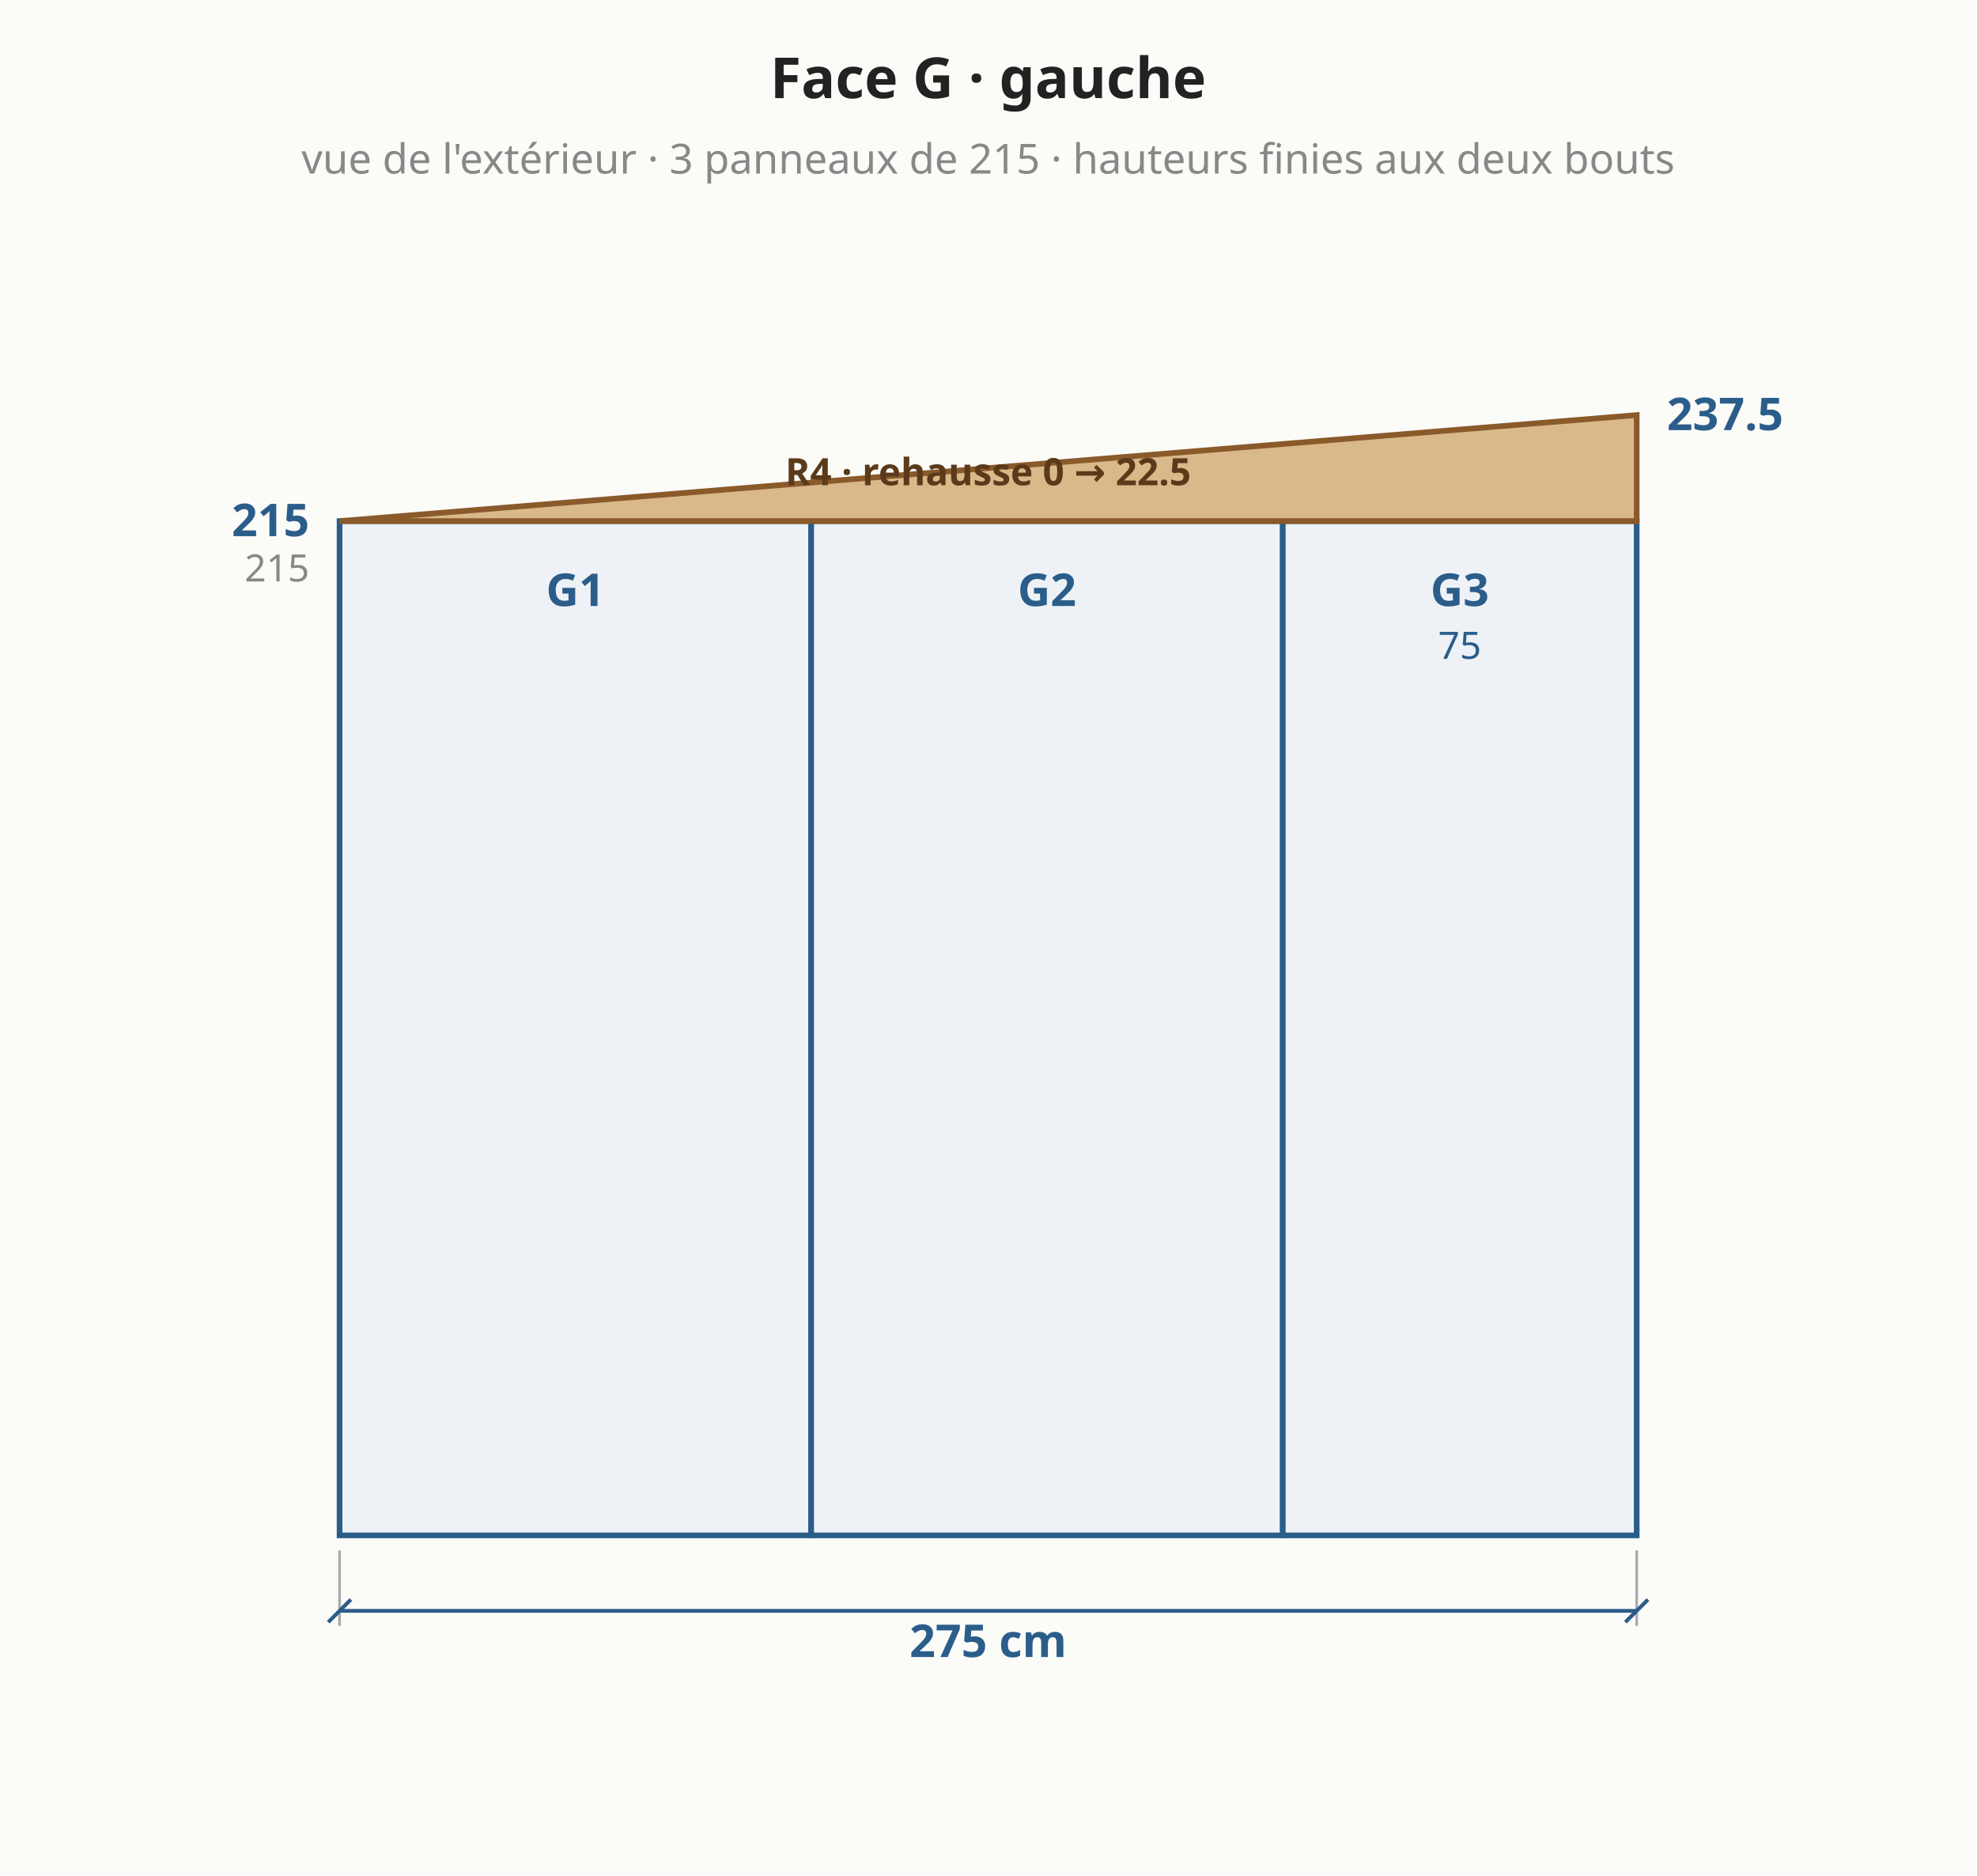
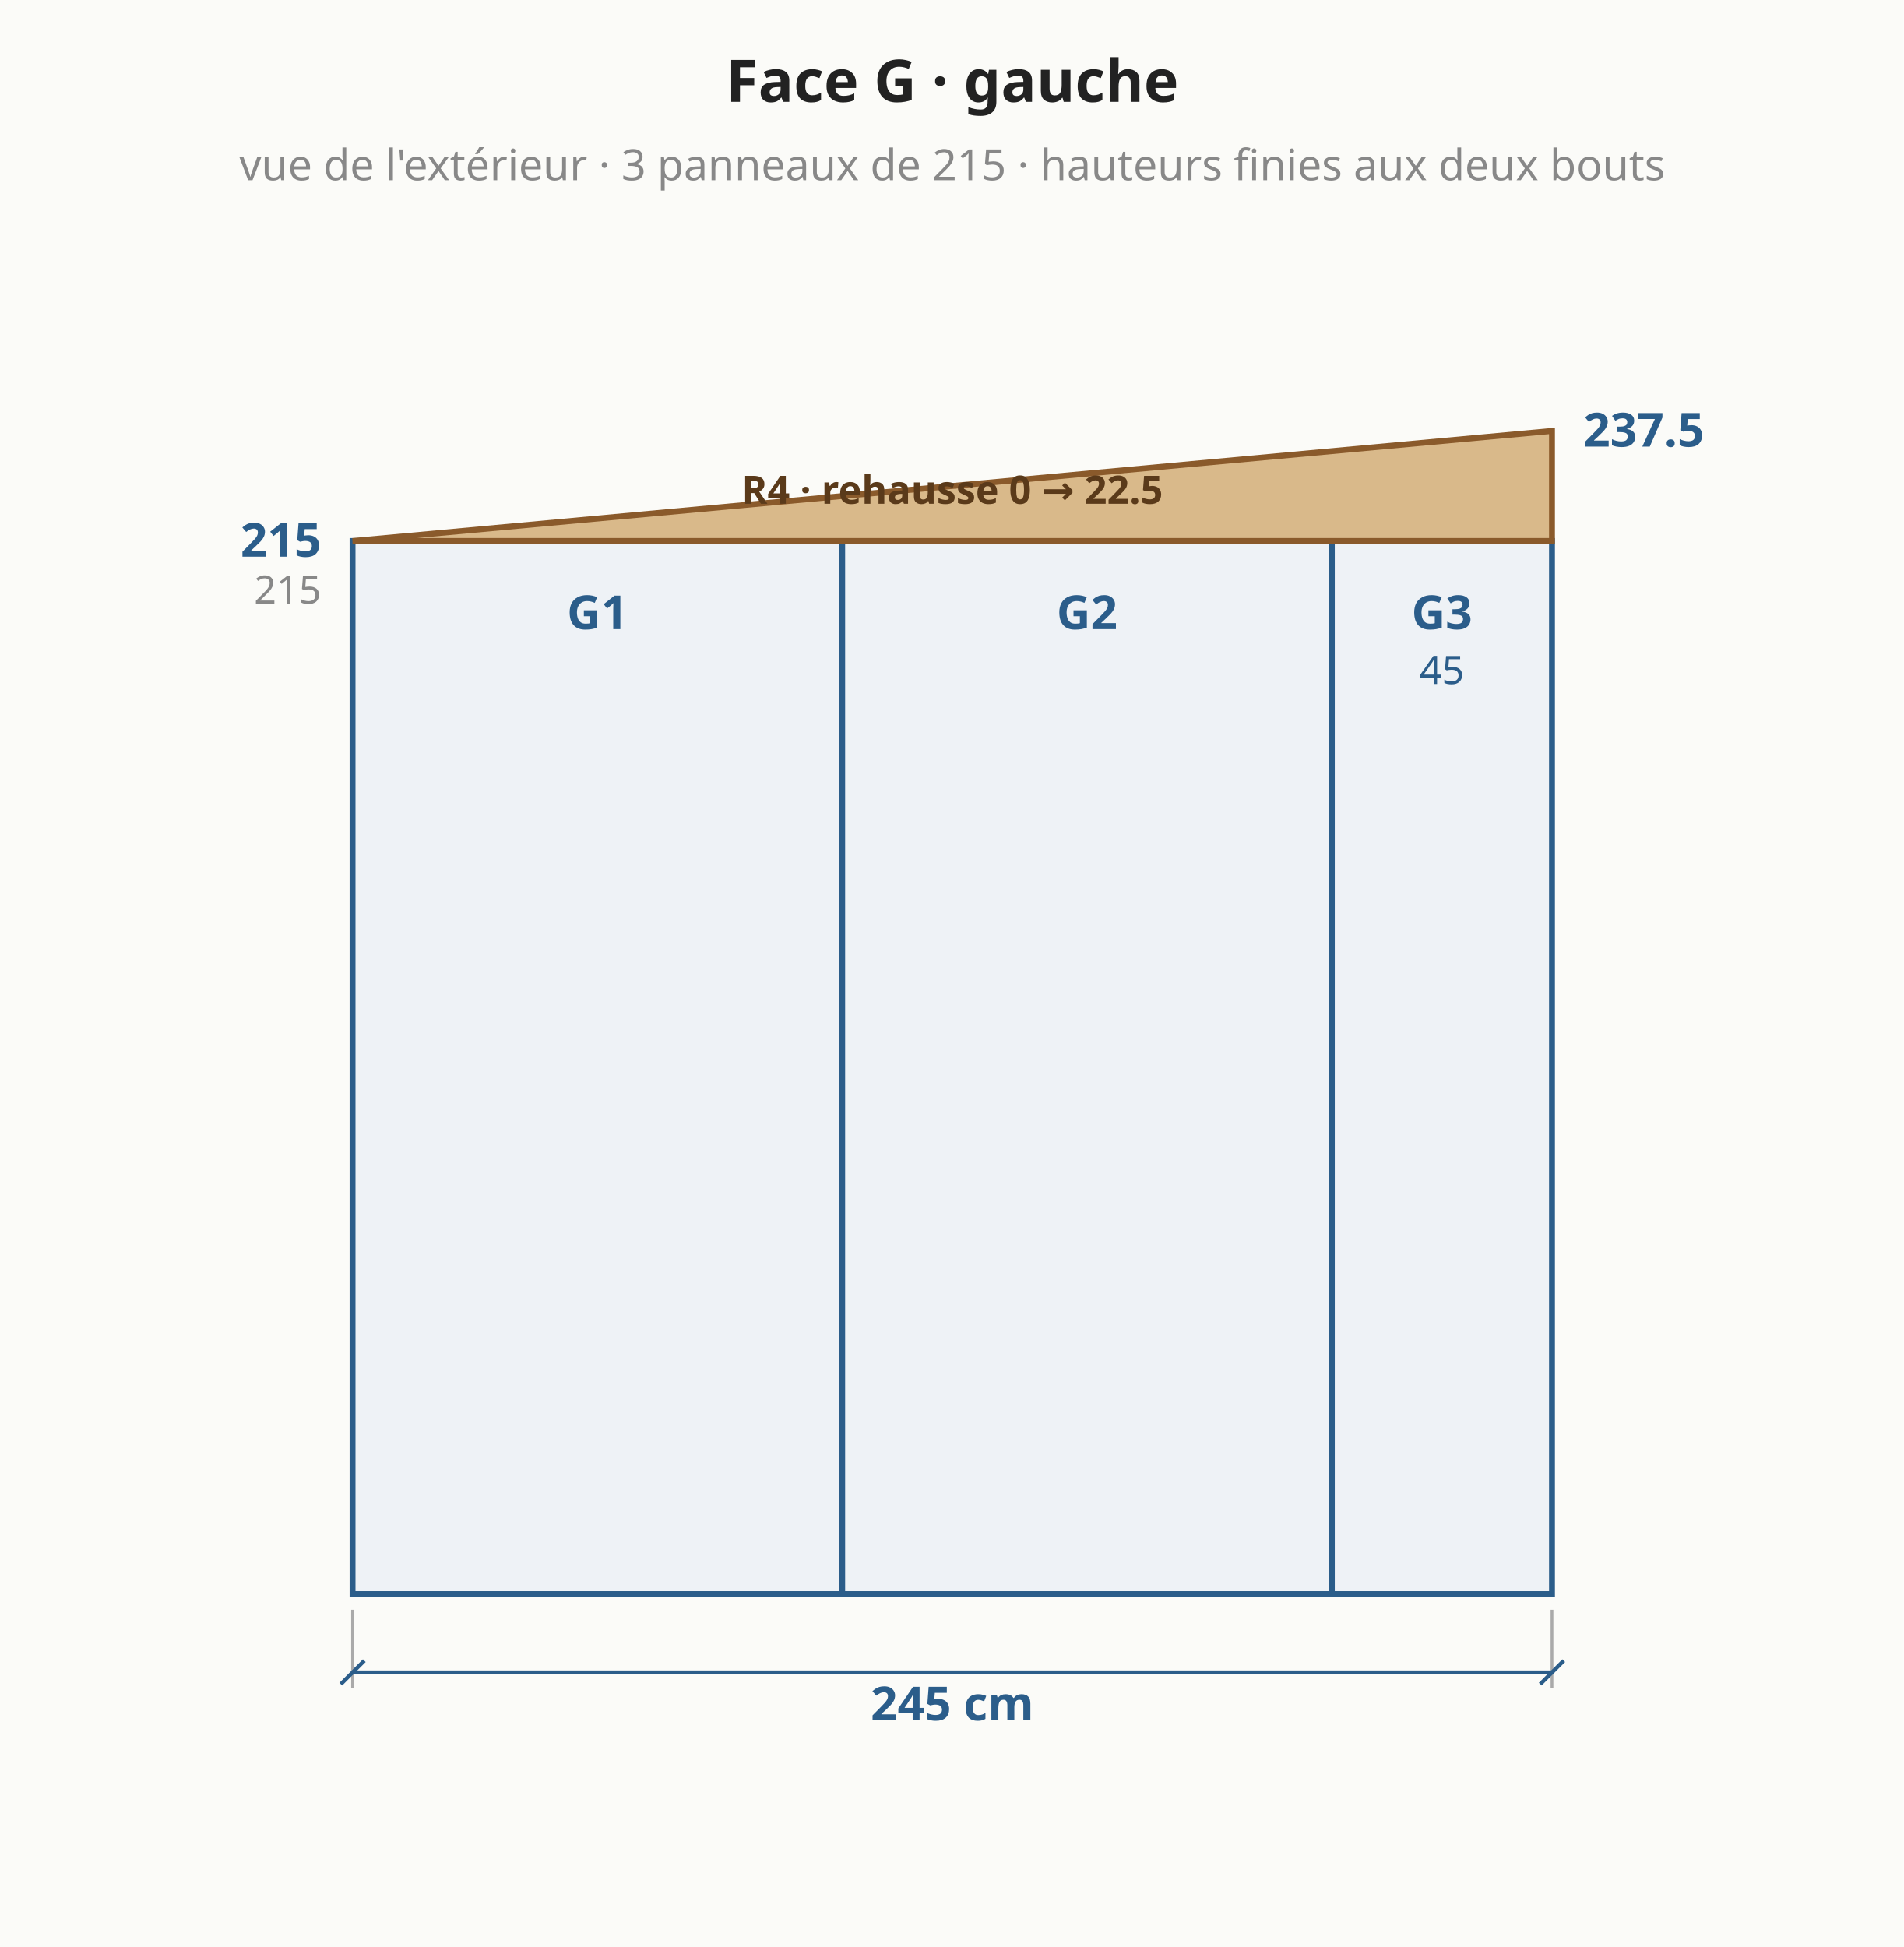
- <svg xmlns="http://www.w3.org/2000/svg" viewBox="0 0 524 497" font-family="system-ui,sans-serif" font-size="13">
-   <rect width="524" height="497" fill="#fbfbf8" />
+ <svg xmlns="http://www.w3.org/2000/svg" viewBox="0 0 486 497" font-family="system-ui,sans-serif" font-size="13">
+   <rect width="486" height="497" fill="#fbfbf8" />
  <polygon points="90.0,406.9 215.0,406.9 215.0,138.1 90.0,138.1" fill="#eef2f6" stroke="#2b5d8a" stroke-width="1.5" />
  <text x="152.5" y="160.6" text-anchor="middle" fill="#2b5d8a" font-size="12" font-weight="bold">G1</text>
  <polygon points="215.0,406.9 340.0,406.9 340.0,138.1 215.0,138.1" fill="#eef2f6" stroke="#2b5d8a" stroke-width="1.5" />
  <text x="277.5" y="160.6" text-anchor="middle" fill="#2b5d8a" font-size="12" font-weight="bold">G2</text>
-   <polygon points="340.0,406.9 433.8,406.9 433.8,138.1 340.0,138.1" fill="#eef2f6" stroke="#2b5d8a" stroke-width="1.5" />
-   <text x="386.9" y="160.6" text-anchor="middle" fill="#2b5d8a" font-size="12" font-weight="bold">G3</text>
-   <text x="386.9" y="174.6" text-anchor="middle" fill="#2b5d8a" font-size="10" font-weight="normal">75</text>
-   <polygon points="90.0,138.1 433.8,138.1 433.8,110.0 90.0,138.1" fill="#d9b98a" stroke="#8a5a2b" stroke-width="1.5" />
-   <text x="261.9" y="128.6" text-anchor="middle" fill="#5a3a1a" font-size="10" font-weight="bold">R4 · rehausse 0 → 22.5</text>
+   <polygon points="340.0,406.9 396.2,406.9 396.2,138.1 340.0,138.1" fill="#eef2f6" stroke="#2b5d8a" stroke-width="1.5" />
+   <text x="368.1" y="160.6" text-anchor="middle" fill="#2b5d8a" font-size="12" font-weight="bold">G3</text>
+   <text x="368.1" y="174.6" text-anchor="middle" fill="#2b5d8a" font-size="10" font-weight="normal">45</text>
+   <polygon points="90.0,138.1 396.2,138.1 396.2,110.0 90.0,138.1" fill="#d9b98a" stroke="#8a5a2b" stroke-width="1.5" />
+   <text x="243.1" y="128.6" text-anchor="middle" fill="#5a3a1a" font-size="10" font-weight="bold">R4 · rehausse 0 → 22.5</text>
  <line x1="90.0" y1="410.9" x2="90.0" y2="430.9" stroke="#aaa" stroke-width="0.7" />
-   <line x1="433.8" y1="410.9" x2="433.8" y2="430.9" stroke="#aaa" stroke-width="0.7" />
-   <line x1="90.0" y1="426.9" x2="433.8" y2="426.9" stroke="#2b5d8a" stroke-width="1" />
+   <line x1="396.2" y1="410.9" x2="396.2" y2="430.9" stroke="#aaa" stroke-width="0.7" />
+   <line x1="90.0" y1="426.9" x2="396.2" y2="426.9" stroke="#2b5d8a" stroke-width="1" />
  <line x1="87.0" y1="429.9" x2="93.0" y2="423.9" stroke="#2b5d8a" stroke-width="1" />
-   <line x1="430.8" y1="429.9" x2="436.8" y2="423.9" stroke="#2b5d8a" stroke-width="1" />
-   <text x="261.9" y="434.9" text-anchor="middle" dominant-baseline="middle" fill="#2b5d8a" font-size="12" font-weight="bold" transform="rotate(0.0 261.9 434.9)">275 cm</text>
+   <line x1="393.2" y1="429.9" x2="399.2" y2="423.9" stroke="#2b5d8a" stroke-width="1" />
+   <text x="243.1" y="434.9" text-anchor="middle" dominant-baseline="middle" fill="#2b5d8a" font-size="12" font-weight="bold" transform="rotate(0.0 243.1 434.9)">245 cm</text>
  <text x="82.0" y="142.1" text-anchor="end" fill="#2b5d8a" font-size="12" font-weight="bold">215</text>
-   <text x="441.8" y="114.0" text-anchor="start" fill="#2b5d8a" font-size="12" font-weight="bold">237.5</text>
+   <text x="404.2" y="114.0" text-anchor="start" fill="#2b5d8a" font-size="12" font-weight="bold">237.5</text>
  <text x="82.0" y="154.1" text-anchor="end" fill="#888" font-size="10" font-weight="normal">215</text>
-   <text x="261.9" y="26.0" text-anchor="middle" fill="#222" font-size="15" font-weight="bold">Face G · gauche</text>
-   <text x="261.9" y="46.0" text-anchor="middle" fill="#888" font-size="11" font-weight="normal">vue de l'extérieur · 3 panneaux de 215 · hauteurs finies aux deux bouts</text>
+   <text x="243.1" y="26.0" text-anchor="middle" fill="#222" font-size="15" font-weight="bold">Face G · gauche</text>
+   <text x="243.1" y="46.0" text-anchor="middle" fill="#888" font-size="11" font-weight="normal">vue de l'extérieur · 3 panneaux de 215 · hauteurs finies aux deux bouts</text>
</svg>
